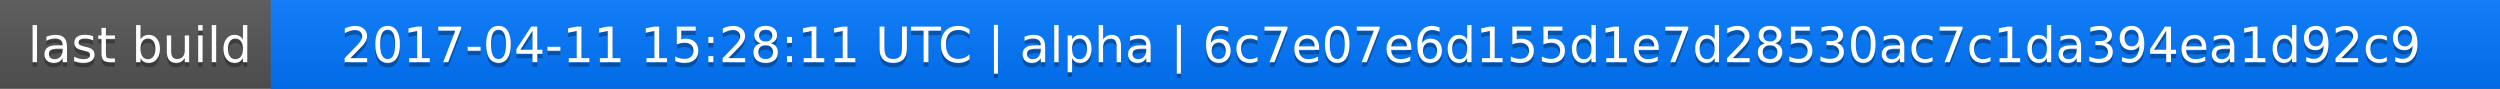
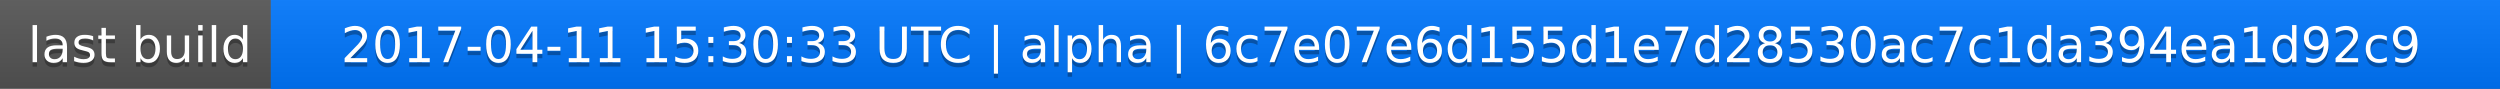
<svg xmlns="http://www.w3.org/2000/svg" width="563" height="20">
  <linearGradient id="a" x2="0" y2="100%">
    <stop offset="0" stop-color="#bbb" stop-opacity=".1" />
    <stop offset="1" stop-opacity=".1" />
  </linearGradient>
  <rect rx="0" width="563" height="20" fill="#555" />
  <rect rx="0" x="61" width="502" height="20" fill="#07f" />
  <path fill="#07f" d="M61 0h4v20h-4z" />
  <rect rx="0" width="563" height="20" fill="url(#a)" />
  <g fill="#fff" text-anchor="middle" font-family="DejaVu Sans,Verdana,Geneva,sans-serif" font-size="11">
    <text x="31.5" y="15" fill="#010101" fill-opacity=".3">last build</text>
    <text x="31.5" y="14">last build</text>
-     <text x="311" y="15" fill="#010101" fill-opacity=".3">2017-04-11 15:28:11 UTC | alpha | 6c7e07e6d155d1e7d28530ac7c1da394ea1d92c9</text>
-     <text x="311" y="14">2017-04-11 15:28:11 UTC | alpha | 6c7e07e6d155d1e7d28530ac7c1da394ea1d92c9</text>
+     <text x="311" y="15" fill="#010101" fill-opacity=".3">2017-04-11 15:30:33 UTC | alpha | 6c7e07e6d155d1e7d28530ac7c1da394ea1d92c9</text>
+     <text x="311" y="14">2017-04-11 15:30:33 UTC | alpha | 6c7e07e6d155d1e7d28530ac7c1da394ea1d92c9</text>
  </g>
</svg>
